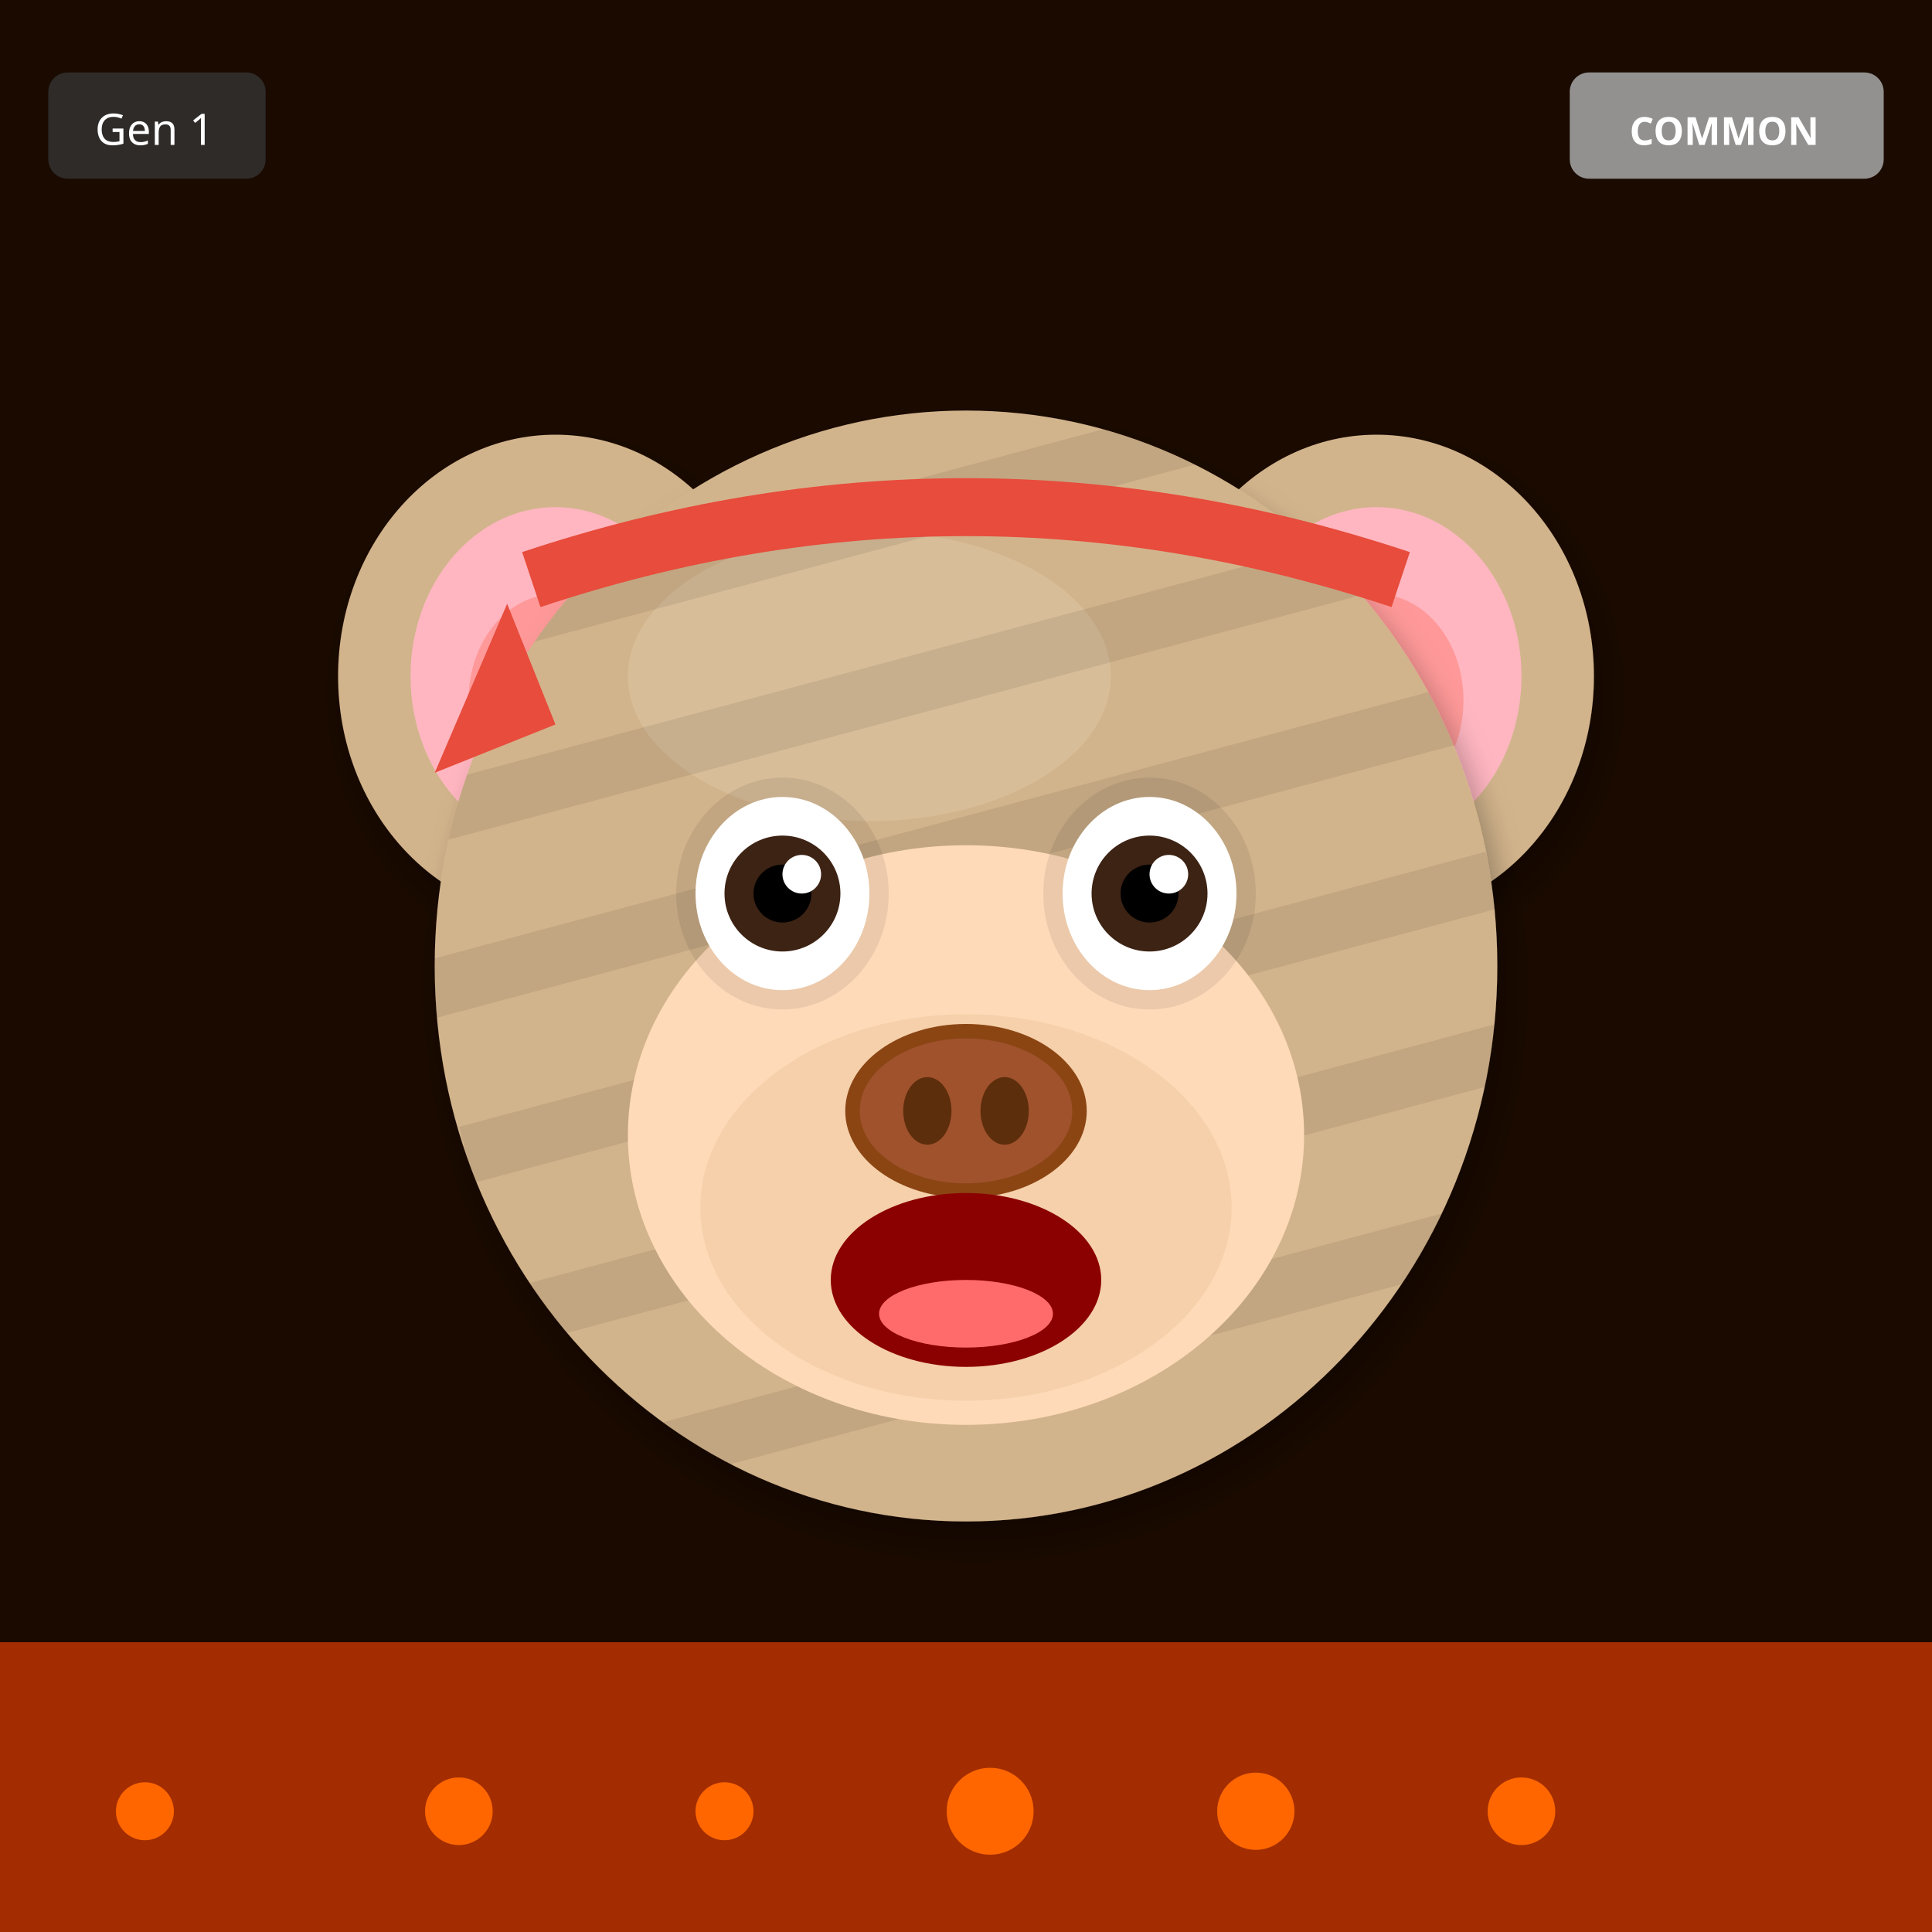
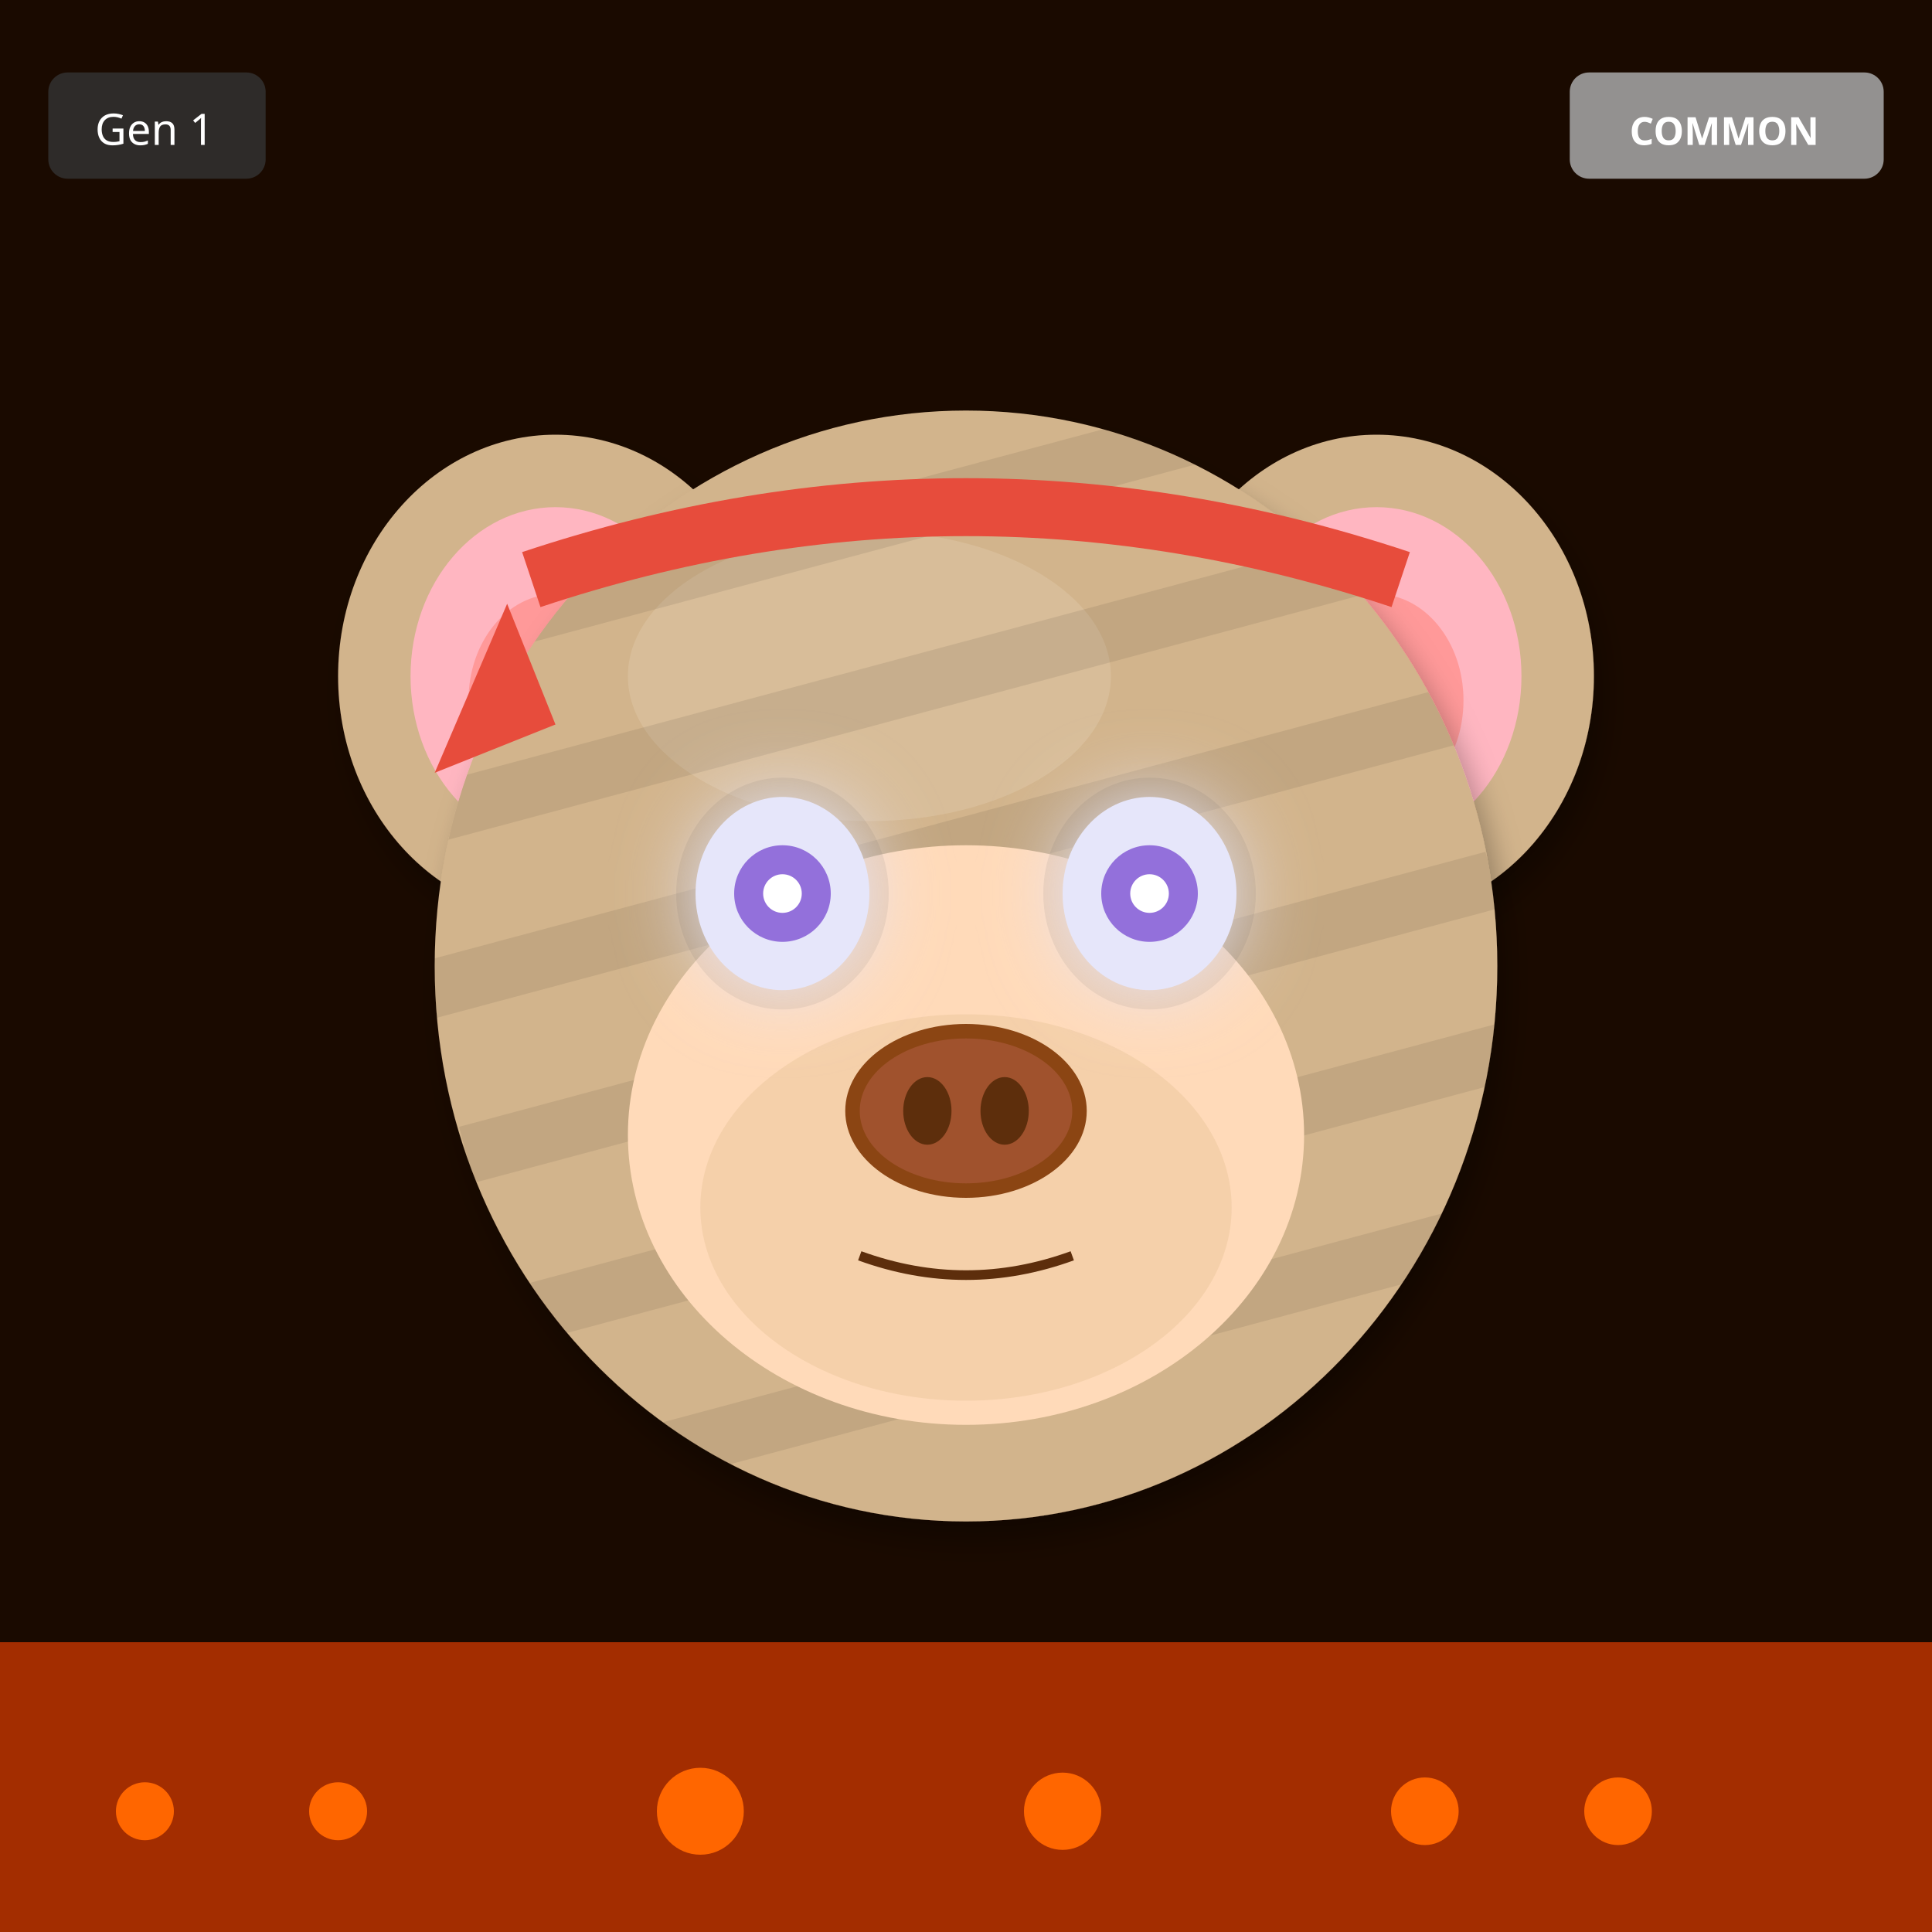
<svg xmlns="http://www.w3.org/2000/svg" width="400" height="400" viewBox="0 0 400 400">
  <defs>
    <filter id="shadow" x="-20%" y="-20%" width="140%" height="140%">
      <feDropShadow dx="2" dy="4" stdDeviation="3" flood-opacity="0.3" />
    </filter>
    <filter id="glow" x="-50%" y="-50%" width="200%" height="200%">
      <feGaussianBlur stdDeviation="8" result="blur" />
      <feMerge>
        <feMergeNode in="blur" />
        <feMergeNode in="SourceGraphic" />
      </feMerge>
    </filter>
    <linearGradient id="rainbow-body" x1="0%" y1="0%" x2="100%" y2="100%">
      <stop offset="0%" stop-color="#FF6B6B" />
      <stop offset="25%" stop-color="#FFE66D" />
      <stop offset="50%" stop-color="#4ECDC4" />
      <stop offset="75%" stop-color="#45B7D1" />
      <stop offset="100%" stop-color="#DDA0DD" />
    </linearGradient>
    <radialGradient id="galaxy-body" cx="30%" cy="30%">
      <stop offset="0%" stop-color="#E6E6FA" />
      <stop offset="50%" stop-color="#9370DB" />
      <stop offset="100%" stop-color="#1A0033" />
    </radialGradient>
    <linearGradient id="holo-body" x1="0%" y1="0%" x2="100%" y2="100%">
      <stop offset="0%" stop-color="#FF00FF" />
      <stop offset="50%" stop-color="#00FFFF" />
      <stop offset="100%" stop-color="#FFFF00" />
    </linearGradient>
    <linearGradient id="sky-gradient" x1="0%" y1="0%" x2="0%" y2="100%">
      <stop offset="0%" stop-color="#87CEEB" />
      <stop offset="100%" stop-color="#E0F4FF" />
    </linearGradient>
    <linearGradient id="grass-gradient" x1="0%" y1="0%" x2="0%" y2="100%">
      <stop offset="0%" stop-color="#90EE90" />
      <stop offset="100%" stop-color="#228B22" />
    </linearGradient>
    <linearGradient id="sunset-gradient" x1="0%" y1="0%" x2="0%" y2="100%">
      <stop offset="0%" stop-color="#FF6B6B" />
      <stop offset="50%" stop-color="#FFE66D" />
      <stop offset="100%" stop-color="#4ECDC4" />
    </linearGradient>
    <linearGradient id="aurora-gradient" x1="0%" y1="0%" x2="100%" y2="100%">
      <stop offset="0%" stop-color="#0D1B2A" />
      <stop offset="30%" stop-color="#00FF7F" />
      <stop offset="70%" stop-color="#FF00FF" />
      <stop offset="100%" stop-color="#0D1B2A" />
    </linearGradient>
    <radialGradient id="multiverse-gradient" cx="50%" cy="50%">
      <stop offset="0%" stop-color="#FFD700" />
      <stop offset="40%" stop-color="#FF00FF" />
      <stop offset="70%" stop-color="#00FFFF" />
      <stop offset="100%" stop-color="#000" />
    </radialGradient>
    <linearGradient id="rift-gradient" x1="0%" y1="0%" x2="100%" y2="100%">
      <stop offset="0%" stop-color="#000" />
      <stop offset="30%" stop-color="#9400D3" />
      <stop offset="50%" stop-color="#00FFFF" />
      <stop offset="70%" stop-color="#9400D3" />
      <stop offset="100%" stop-color="#000" />
    </linearGradient>
    <linearGradient id="heaven-gradient" x1="0%" y1="0%" x2="0%" y2="100%">
      <stop offset="0%" stop-color="#FFF" />
      <stop offset="50%" stop-color="#FFD700" stop-opacity="0.3" />
      <stop offset="100%" stop-color="#F0F8FF" />
    </linearGradient>
    <clipPath id="head-clip">
      <ellipse cx="200" cy="200" rx="110" ry="115" />
    </clipPath>
  </defs>
  <rect width="400" height="400" fill="#1A0A00" />
  <rect x="0" y="340" width="400" height="60" fill="#FF4500" opacity="0.6" />
  <circle cx="30" cy="375" r="6" fill="#FF6600" />
-   <circle cx="315" cy="375" r="7" fill="#FF6600" />
-   <circle cx="260" cy="375" r="8" fill="#FF6600" />
-   <circle cx="205" cy="375" r="9" fill="#FF6600" />
-   <circle cx="150" cy="375" r="6" fill="#FF6600" />
-   <circle cx="95" cy="375" r="7" fill="#FF6600" />
+   <circle cx="295" cy="375" r="7" fill="#FF6600" />
+   <circle cx="220" cy="375" r="8" fill="#FF6600" />
+   <circle cx="145" cy="375" r="9" fill="#FF6600" />
+   <circle cx="70" cy="375" r="6" fill="#FF6600" />
+   <circle cx="335" cy="375" r="7" fill="#FF6600" />
  <ellipse cx="115" cy="140" rx="45" ry="50" fill="#D2B48C" filter="url(#shadow)" />
  <ellipse cx="115" cy="140" rx="30" ry="35" fill="#FFB6C1" />
  <ellipse cx="115" cy="145" rx="18" ry="22" fill="#FF9999" />
  <ellipse cx="285" cy="140" rx="45" ry="50" fill="#D2B48C" filter="url(#shadow)" />
  <ellipse cx="285" cy="140" rx="30" ry="35" fill="#FFB6C1" />
  <ellipse cx="285" cy="145" rx="18" ry="22" fill="#FF9999" />
  <ellipse cx="200" cy="200" rx="110" ry="115" fill="#D2B48C" filter="url(#shadow)" />
  <ellipse cx="180" cy="140" rx="50" ry="30" fill="#E8D4B8" opacity="0.3" />
  <g clip-path="url(#head-clip)">
    <rect x="90" y="100" width="220" height="12" fill="#000" opacity="0.08" transform="rotate(-15 200 200)" />
    <rect x="90" y="135" width="220" height="12" fill="#000" opacity="0.08" transform="rotate(-15 200 200)" />
    <rect x="90" y="170" width="220" height="12" fill="#000" opacity="0.08" transform="rotate(-15 200 200)" />
    <rect x="90" y="205" width="220" height="12" fill="#000" opacity="0.08" transform="rotate(-15 200 200)" />
    <rect x="90" y="240" width="220" height="12" fill="#000" opacity="0.08" transform="rotate(-15 200 200)" />
    <rect x="90" y="275" width="220" height="12" fill="#000" opacity="0.08" transform="rotate(-15 200 200)" />
  </g>
  <ellipse cx="200" cy="235" rx="70" ry="60" fill="#FFDAB9" />
  <ellipse cx="200" cy="250" rx="55" ry="40" fill="#DEB887" opacity="0.3" />
  <ellipse cx="162" cy="185" rx="22" ry="24" fill="#000" opacity="0.08" />
  <ellipse cx="238" cy="185" rx="22" ry="24" fill="#000" opacity="0.08" />
-   <ellipse cx="162" cy="185" rx="18" ry="20" fill="white" />
-   <circle cx="162" cy="185" r="12" fill="#3D2314" />
-   <circle cx="162" cy="185" r="6" fill="#000" />
-   <circle cx="166" cy="181" r="4" fill="white" />
-   <ellipse cx="238" cy="185" rx="18" ry="20" fill="white" />
-   <circle cx="238" cy="185" r="12" fill="#3D2314" />
-   <circle cx="238" cy="185" r="6" fill="#000" />
-   <circle cx="242" cy="181" r="4" fill="white" />
+   <ellipse cx="162" cy="185" rx="18" ry="20" fill="#E6E6FA" filter="url(#glow)" />
+   <circle cx="162" cy="185" r="10" fill="#9370DB" />
+   <circle cx="162" cy="185" r="4" fill="#FFF" />
+   <ellipse cx="238" cy="185" rx="18" ry="20" fill="#E6E6FA" filter="url(#glow)" />
+   <circle cx="238" cy="185" r="10" fill="#9370DB" />
+   <circle cx="238" cy="185" r="4" fill="#FFF" />
  <g>
    <ellipse cx="200" cy="230" rx="25" ry="18" fill="#8B4513" />
    <ellipse cx="200" cy="230" rx="22" ry="15" fill="#A0522D" />
    <ellipse cx="192" cy="230" rx="5" ry="7" fill="#5D2E0C" />
    <ellipse cx="208" cy="230" rx="5" ry="7" fill="#5D2E0C" />
  </g>
-   <ellipse cx="200" cy="265" rx="28" ry="18" fill="#8B0000" />
-   <ellipse cx="200" cy="272" rx="18" ry="7" fill="#FF6B6B" />
+   <path d="M178 260 Q200 268 222 260" stroke="#5D2E0C" stroke-width="2" fill="none" />
  <path d="M110 120 Q200 90 290 120" stroke="#E74C3C" stroke-width="12" fill="none" />
  <polygon points="105,125 90,160 115,150" fill="#E74C3C" />
  <g transform="translate(325, 15)">
    <rect width="65" height="22" rx="4" fill="#A0A0A0" opacity="0.9" />
    <text x="32" y="15" font-size="8" fill="#FFF" text-anchor="middle" font-family="sans-serif" font-weight="bold">COMMON</text>
  </g>
  <g transform="translate(10, 15)">
    <rect width="45" height="22" rx="4" fill="#333" opacity="0.8" />
    <text x="22" y="15" font-size="9" fill="#FFF" text-anchor="middle" font-family="sans-serif">Gen 1</text>
  </g>
</svg>
